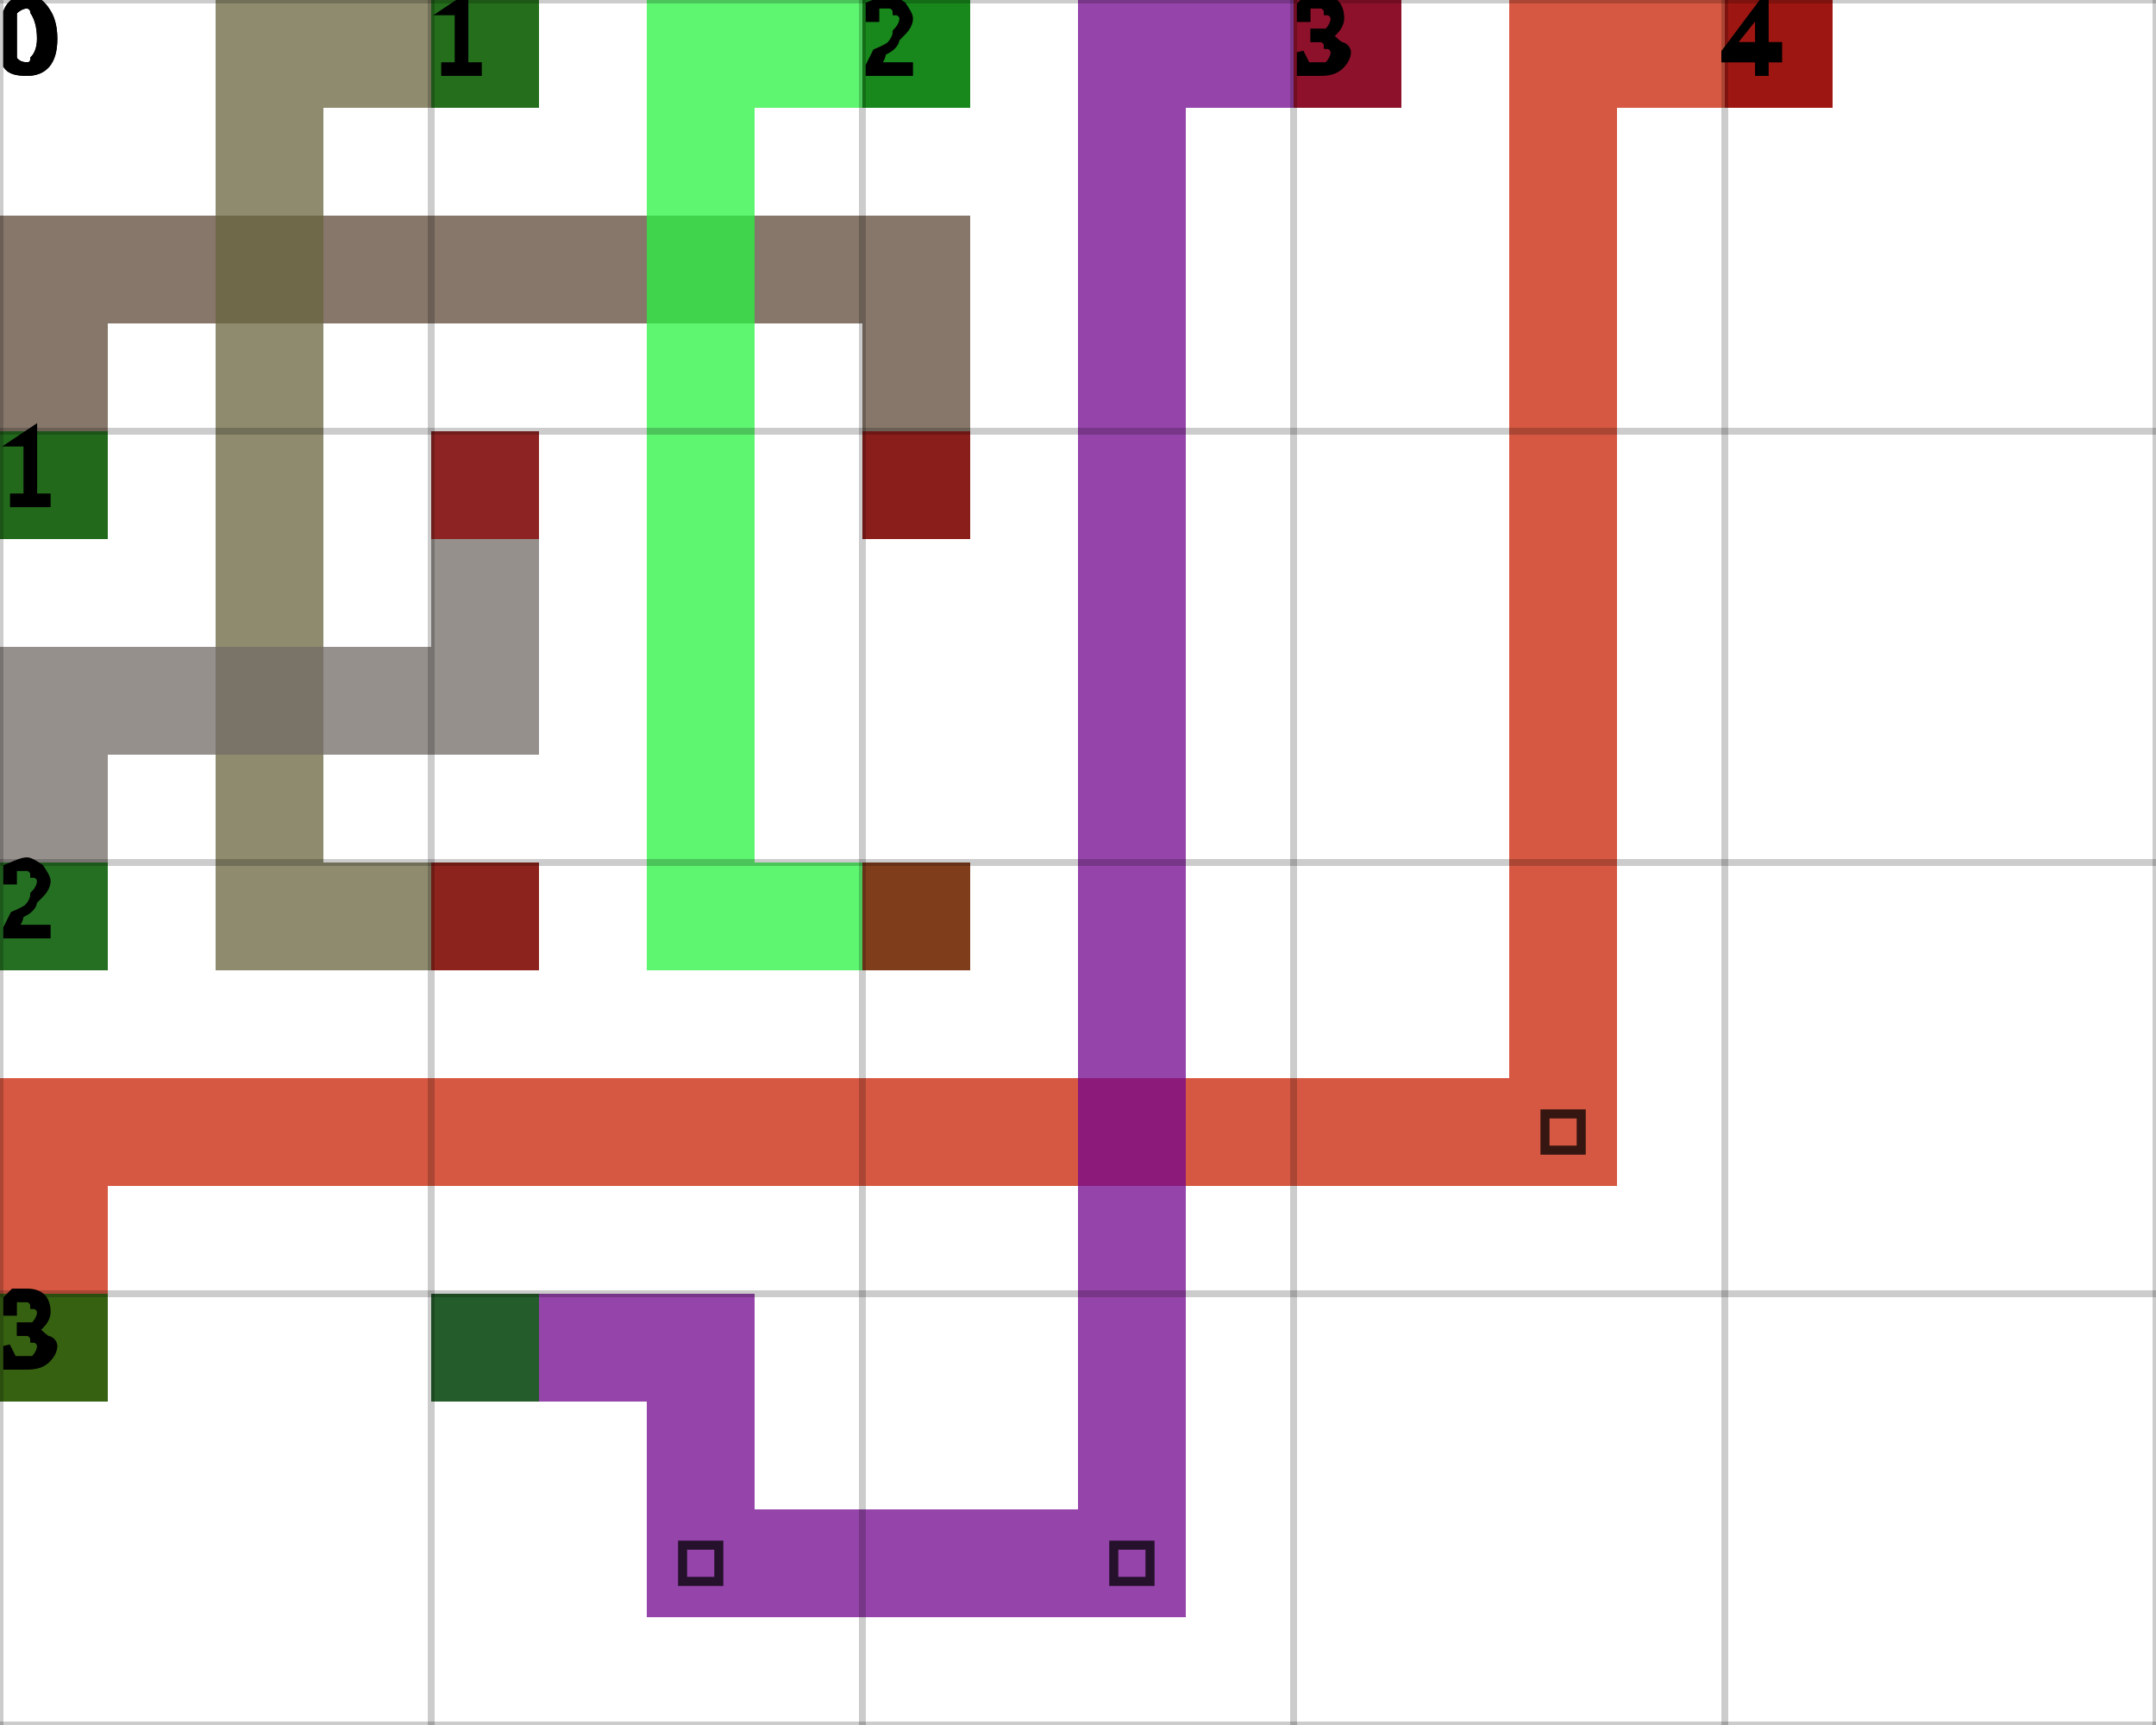
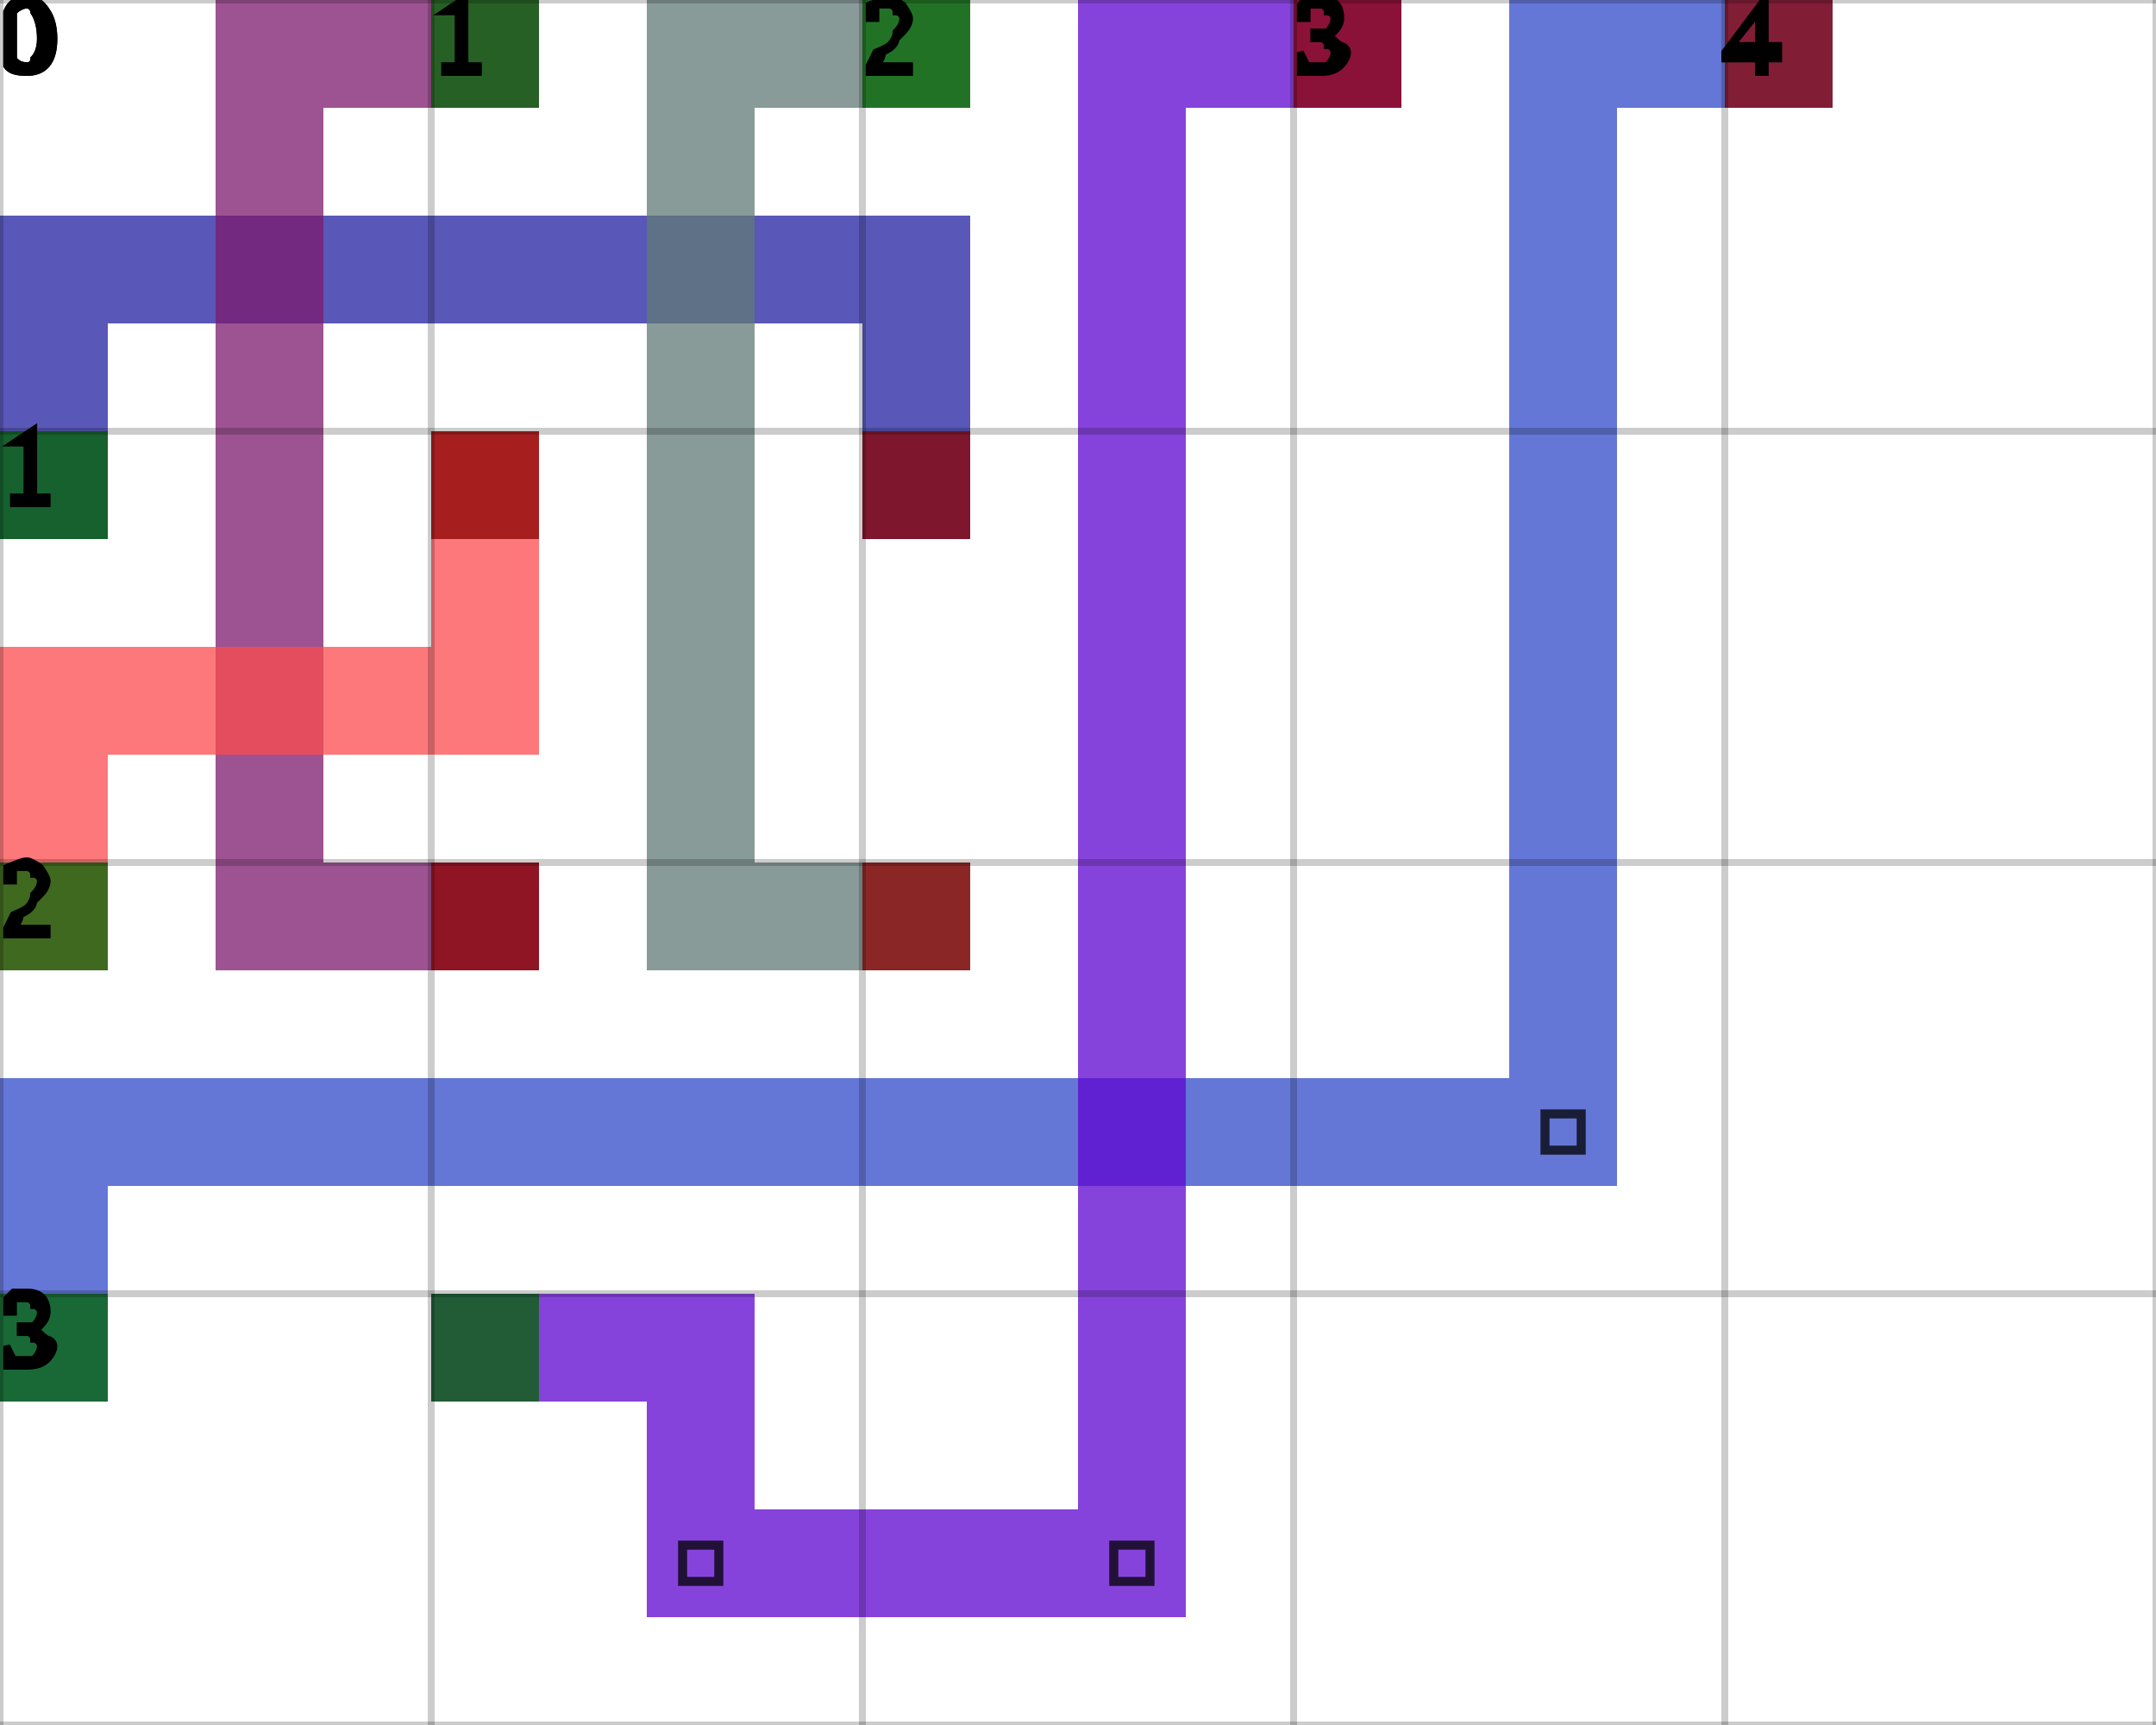
<svg xmlns="http://www.w3.org/2000/svg" height="100%" viewBox="0 0 5 4" width="100%" background-color="none">
-   <path d="M 0.25 1.25 L 0 1.25 L 0 0.5 L 0.25 0.5 Z" fill="#5D4938" opacity="0.75" stroke="transparent" stroke-width="0.5" />
-   <path d="M 0.25 0.75 L 2.25 0.75 L 2.25 0.5 L 0.25 0.5 Z" fill="#5D4938" opacity="0.75" stroke="transparent" stroke-width="0.5" />
-   <path d="M 2.25 0.75 L 2 0.75 L 2 1.25 L 2.25 1.25 Z" fill="#5D4938" opacity="0.75" stroke="transparent" stroke-width="0.5" />
+   <path d="M 0.25 1.25 L 0 1.25 L 0 0.5 L 0.25 0.5 Z" fill="#2120A0" opacity="0.75" stroke="transparent" stroke-width="0.5" />
+   <path d="M 0.25 0.75 L 2.25 0.75 L 2.25 0.5 L 0.25 0.5 Z" fill="#2120A0" opacity="0.75" stroke="transparent" stroke-width="0.5" />
+   <path d="M 2.25 0.75 L 2 0.75 L 2 1.25 L 2.25 1.25 Z" fill="#2120A0" opacity="0.75" stroke="transparent" stroke-width="0.5" />
  <rect fill="darkGreen" height="0.25" opacity="0.75" stroke="transparent" stroke-width="0.5" width="0.25" x="0" y="1" />
  <rect fill="darkRed" height="0.25" opacity="0.75" stroke="transparent" stroke-width="0.5" width="0.25" x="2" y="1" />
-   <path d="M 1.25 0.25 L 0.5 0.25 L 0.5 0 L 1.25 0 Z" fill="#68643E" opacity="0.75" stroke="transparent" stroke-width="0.5" />
-   <path d="M 0.75 0.25 L 0.5 0.25 L 0.5 2.25 L 0.75 2.25 Z" fill="#68643E" opacity="0.75" stroke="transparent" stroke-width="0.5" />
-   <path d="M 0.75 2.25 L 1.25 2.25 L 1.25 2 L 0.75 2 Z" fill="#68643E" opacity="0.75" stroke="transparent" stroke-width="0.5" />
+   <path d="M 1.25 0.25 L 0.5 0.25 L 0.5 0 L 1.25 0 Z" fill="#7C1A6C" opacity="0.75" stroke="transparent" stroke-width="0.5" />
+   <path d="M 0.75 0.25 L 0.5 0.25 L 0.5 2.25 L 0.75 2.25 Z" fill="#7C1A6C" opacity="0.75" stroke="transparent" stroke-width="0.5" />
+   <path d="M 0.75 2.25 L 1.25 2.25 L 1.25 2 L 0.75 2 Z" fill="#7C1A6C" opacity="0.75" stroke="transparent" stroke-width="0.5" />
  <rect fill="darkGreen" height="0.25" opacity="0.75" stroke="transparent" stroke-width="0.5" width="0.25" x="1" y="0" />
  <rect fill="darkRed" height="0.25" opacity="0.75" stroke="transparent" stroke-width="0.5" width="0.25" x="1" y="2" />
-   <path d="M 2.25 0.25 L 1.5 0.25 L 1.5 0 L 2.25 0 Z" fill="#28F241" opacity="0.75" stroke="transparent" stroke-width="0.5" />
-   <path d="M 1.75 0.25 L 1.5 0.25 L 1.5 2.25 L 1.75 2.25 Z" fill="#28F241" opacity="0.75" stroke="transparent" stroke-width="0.5" />
-   <path d="M 1.75 2.25 L 2.25 2.25 L 2.25 2 L 1.75 2 Z" fill="#28F241" opacity="0.75" stroke="transparent" stroke-width="0.5" />
+   <path d="M 2.25 0.25 L 1.5 0.25 L 1.5 0 L 2.25 0 Z" fill="#607A76" opacity="0.75" stroke="transparent" stroke-width="0.5" />
+   <path d="M 1.75 0.25 L 1.5 0.25 L 1.5 2.25 L 1.75 2.25 Z" fill="#607A76" opacity="0.75" stroke="transparent" stroke-width="0.5" />
+   <path d="M 1.75 2.25 L 2.25 2.25 L 2.25 2 L 1.75 2 Z" fill="#607A76" opacity="0.75" stroke="transparent" stroke-width="0.5" />
  <rect fill="darkGreen" height="0.25" opacity="0.75" stroke="transparent" stroke-width="0.5" width="0.25" x="2" y="0" />
  <rect fill="darkRed" height="0.25" opacity="0.75" stroke="transparent" stroke-width="0.5" width="0.25" x="2" y="2" />
-   <path d="M 0.25 2.25 L 0 2.25 L 0 1.5 L 0.25 1.5 Z" fill="#726B66" opacity="0.75" stroke="transparent" stroke-width="0.5" />
-   <path d="M 0.25 1.75 L 1.25 1.75 L 1.25 1.5 L 0.25 1.5 Z" fill="#726B66" opacity="0.75" stroke="transparent" stroke-width="0.5" />
-   <path d="M 1.25 1.5 L 1 1.5 L 1 1 L 1.25 1 Z" fill="#726B66" opacity="0.75" stroke="transparent" stroke-width="0.5" />
+   <path d="M 0.25 2.25 L 0 2.25 L 0 1.5 L 0.25 1.5 Z" fill="#FC4B4E" opacity="0.75" stroke="transparent" stroke-width="0.5" />
+   <path d="M 0.25 1.75 L 1.25 1.75 L 1.25 1.5 L 0.25 1.5 Z" fill="#FC4B4E" opacity="0.75" stroke="transparent" stroke-width="0.5" />
+   <path d="M 1.25 1.5 L 1 1.5 L 1 1 L 1.25 1 Z" fill="#FC4B4E" opacity="0.75" stroke="transparent" stroke-width="0.5" />
  <rect fill="darkGreen" height="0.25" opacity="0.75" stroke="transparent" stroke-width="0.5" width="0.25" x="0" y="2" />
  <rect fill="darkRed" height="0.25" opacity="0.75" stroke="transparent" stroke-width="0.5" width="0.25" x="1" y="1" />
-   <path d="M 0.25 3.25 L 0 3.25 L 0 2.5 L 0.25 2.5 Z" fill="#C82003" opacity="0.75" stroke="transparent" stroke-width="0.5" />
-   <path d="M 0.25 2.75 L 3.75 2.75 L 3.75 2.5 L 0.25 2.5 Z" fill="#C82003" opacity="0.75" stroke="transparent" stroke-width="0.5" />
-   <path d="M 3.75 2.5 L 3.5 2.5 L 3.5 0 L 3.75 0 Z" fill="#C82003" opacity="0.75" stroke="transparent" stroke-width="0.5" />
+   <path d="M 0.25 3.25 L 0 3.25 L 0 2.5 L 0.25 2.5 Z" fill="#304ACA" opacity="0.75" stroke="transparent" stroke-width="0.5" />
+   <path d="M 0.25 2.75 L 3.75 2.75 L 3.75 2.5 L 0.25 2.5 Z" fill="#304ACA" opacity="0.75" stroke="transparent" stroke-width="0.5" />
+   <path d="M 3.75 2.5 L 3.5 2.5 L 3.5 0 L 3.75 0 Z" fill="#304ACA" opacity="0.75" stroke="transparent" stroke-width="0.5" />
  <path d="M 3.583 2.583 L 3.667 2.583 L 3.667 2.667 L 3.583 2.667 Z" fill="transparent" opacity="0.75" stroke="black" stroke-width="0.021" />
-   <path d="M 3.75 0.25 L 4.25 0.25 L 4.25 0 L 3.75 0 Z" fill="#C82003" opacity="0.75" stroke="transparent" stroke-width="0.5" />
+   <path d="M 3.75 0.25 L 4.25 0.25 L 4.25 0 L 3.75 0 Z" fill="#304ACA" opacity="0.75" stroke="transparent" stroke-width="0.5" />
  <rect fill="darkGreen" height="0.25" opacity="0.75" stroke="transparent" stroke-width="0.5" width="0.25" x="0" y="3" />
  <rect fill="darkRed" height="0.25" opacity="0.75" stroke="transparent" stroke-width="0.5" width="0.25" x="4" y="0" />
-   <path d="M 1 3.25 L 1.75 3.25 L 1.75 3 L 1 3 Z" fill="#71068E" opacity="0.75" stroke="transparent" stroke-width="0.5" />
-   <path d="M 1.75 3.25 L 1.5 3.25 L 1.5 3.75 L 1.75 3.75 Z" fill="#71068E" opacity="0.75" stroke="transparent" stroke-width="0.5" />
-   <path d="M 1.75 3.75 L 2.75 3.75 L 2.75 3.5 L 1.75 3.5 Z" fill="#71068E" opacity="0.75" stroke="transparent" stroke-width="0.5" />
+   <path d="M 1 3.25 L 1.75 3.25 L 1.75 3 L 1 3 Z" fill="#5D04D0" opacity="0.75" stroke="transparent" stroke-width="0.5" />
+   <path d="M 1.75 3.25 L 1.5 3.25 L 1.5 3.75 L 1.75 3.75 Z" fill="#5D04D0" opacity="0.75" stroke="transparent" stroke-width="0.5" />
+   <path d="M 1.75 3.75 L 2.75 3.75 L 2.75 3.5 L 1.75 3.5 Z" fill="#5D04D0" opacity="0.75" stroke="transparent" stroke-width="0.5" />
  <path d="M 1.583 3.583 L 1.667 3.583 L 1.667 3.667 L 1.583 3.667 Z" fill="transparent" opacity="0.75" stroke="black" stroke-width="0.021" />
-   <path d="M 2.75 3.5 L 2.5 3.5 L 2.5 0 L 2.75 0 Z" fill="#71068E" opacity="0.75" stroke="transparent" stroke-width="0.5" />
+   <path d="M 2.75 3.5 L 2.5 3.5 L 2.5 0 L 2.75 0 Z" fill="#5D04D0" opacity="0.75" stroke="transparent" stroke-width="0.5" />
  <path d="M 2.583 3.583 L 2.667 3.583 L 2.667 3.667 L 2.583 3.667 Z" fill="transparent" opacity="0.75" stroke="black" stroke-width="0.021" />
-   <path d="M 2.75 0.25 L 3.25 0.25 L 3.25 0 L 2.75 0 Z" fill="#71068E" opacity="0.75" stroke="transparent" stroke-width="0.5" />
+   <path d="M 2.75 0.25 L 3.25 0.25 L 3.25 0 L 2.75 0 Z" fill="#5D04D0" opacity="0.75" stroke="transparent" stroke-width="0.5" />
  <rect fill="darkGreen" height="0.25" opacity="0.75" stroke="transparent" stroke-width="0.5" width="0.25" x="1" y="3" />
  <rect fill="darkRed" height="0.25" opacity="0.75" stroke="transparent" stroke-width="0.5" width="0.25" x="3" y="0" />
  <line dominant-baseline="hanging" fill="transparent" font-size="0.25" opacity="0.2" stroke="black" stroke-width="0.016" text-anchor="start" x1="0" x2="0" y1="0" y2="4" />
  <text dominant-baseline="hanging" fill="black" font-size="0.25" opacity="1" stroke="black" stroke-width="0.016" text-anchor="start" x="0" y="0">0</text>
  <line dominant-baseline="hanging" fill="transparent" font-size="0.25" opacity="0.2" stroke="black" stroke-width="0.016" text-anchor="start" x1="1" x2="1" y1="0" y2="4" />
  <text dominant-baseline="hanging" fill="black" font-size="0.25" opacity="1" stroke="black" stroke-width="0.016" text-anchor="start" x="1" y="0">1</text>
  <line dominant-baseline="hanging" fill="transparent" font-size="0.25" opacity="0.2" stroke="black" stroke-width="0.016" text-anchor="start" x1="2" x2="2" y1="0" y2="4" />
  <text dominant-baseline="hanging" fill="black" font-size="0.25" opacity="1" stroke="black" stroke-width="0.016" text-anchor="start" x="2" y="0">2</text>
  <line dominant-baseline="hanging" fill="transparent" font-size="0.25" opacity="0.2" stroke="black" stroke-width="0.016" text-anchor="start" x1="3" x2="3" y1="0" y2="4" />
  <text dominant-baseline="hanging" fill="black" font-size="0.25" opacity="1" stroke="black" stroke-width="0.016" text-anchor="start" x="3" y="0">3</text>
  <line dominant-baseline="hanging" fill="transparent" font-size="0.25" opacity="0.2" stroke="black" stroke-width="0.016" text-anchor="start" x1="4" x2="4" y1="0" y2="4" />
  <text dominant-baseline="hanging" fill="black" font-size="0.25" opacity="1" stroke="black" stroke-width="0.016" text-anchor="start" x="4" y="0">4</text>
  <line dominant-baseline="hanging" fill="transparent" font-size="0.25" opacity="0.2" stroke="black" stroke-width="0.016" text-anchor="start" x1="5" x2="5" y1="0" y2="4" />
  <line dominant-baseline="hanging" fill="transparent" font-size="0.25" opacity="0.2" stroke="black" stroke-width="0.016" text-anchor="start" x1="0" x2="5" y1="0" y2="0" />
  <text dominant-baseline="hanging" fill="black" font-size="0.25" opacity="1" stroke="black" stroke-width="0.016" text-anchor="start" x="0" y="0">0</text>
  <line dominant-baseline="hanging" fill="transparent" font-size="0.25" opacity="0.2" stroke="black" stroke-width="0.016" text-anchor="start" x1="0" x2="5" y1="1" y2="1" />
  <text dominant-baseline="hanging" fill="black" font-size="0.25" opacity="1" stroke="black" stroke-width="0.016" text-anchor="start" x="0" y="1">1</text>
  <line dominant-baseline="hanging" fill="transparent" font-size="0.25" opacity="0.2" stroke="black" stroke-width="0.016" text-anchor="start" x1="0" x2="5" y1="2" y2="2" />
  <text dominant-baseline="hanging" fill="black" font-size="0.25" opacity="1" stroke="black" stroke-width="0.016" text-anchor="start" x="0" y="2">2</text>
  <line dominant-baseline="hanging" fill="transparent" font-size="0.25" opacity="0.2" stroke="black" stroke-width="0.016" text-anchor="start" x1="0" x2="5" y1="3" y2="3" />
  <text dominant-baseline="hanging" fill="black" font-size="0.25" opacity="1" stroke="black" stroke-width="0.016" text-anchor="start" x="0" y="3">3</text>
  <line dominant-baseline="hanging" fill="transparent" font-size="0.25" opacity="0.2" stroke="black" stroke-width="0.016" text-anchor="start" x1="0" x2="5" y1="4" y2="4" />
</svg>
